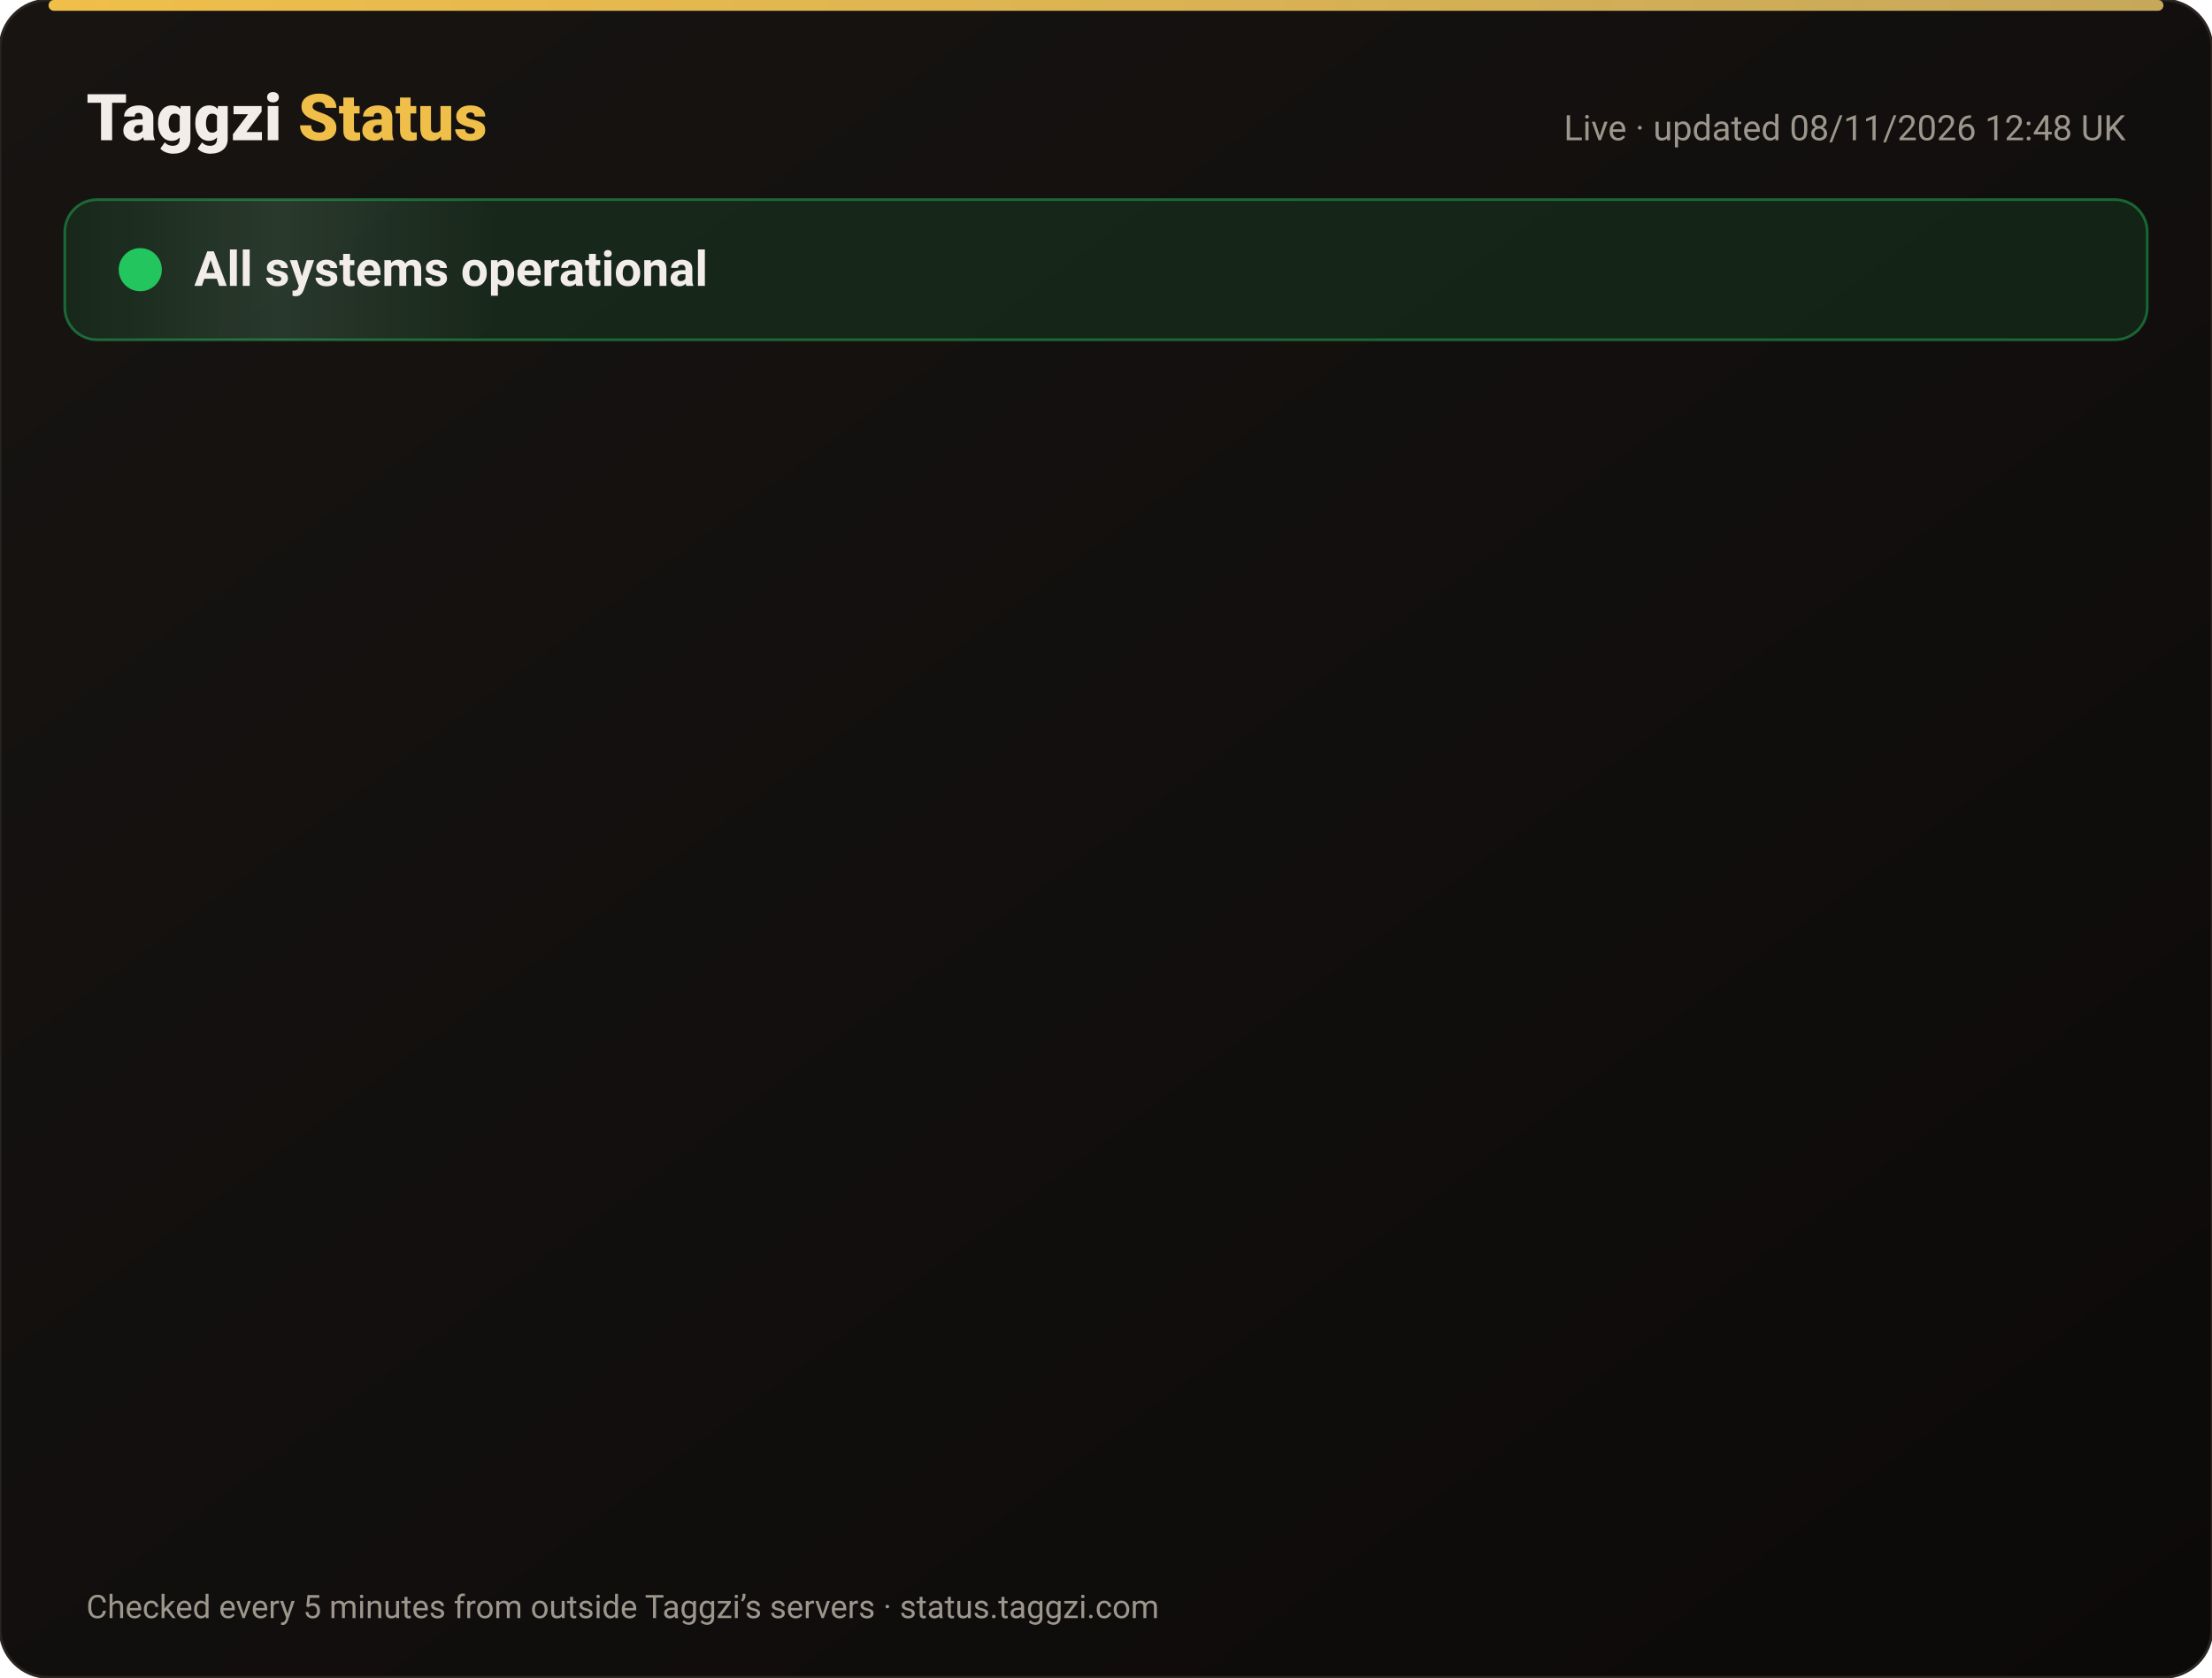
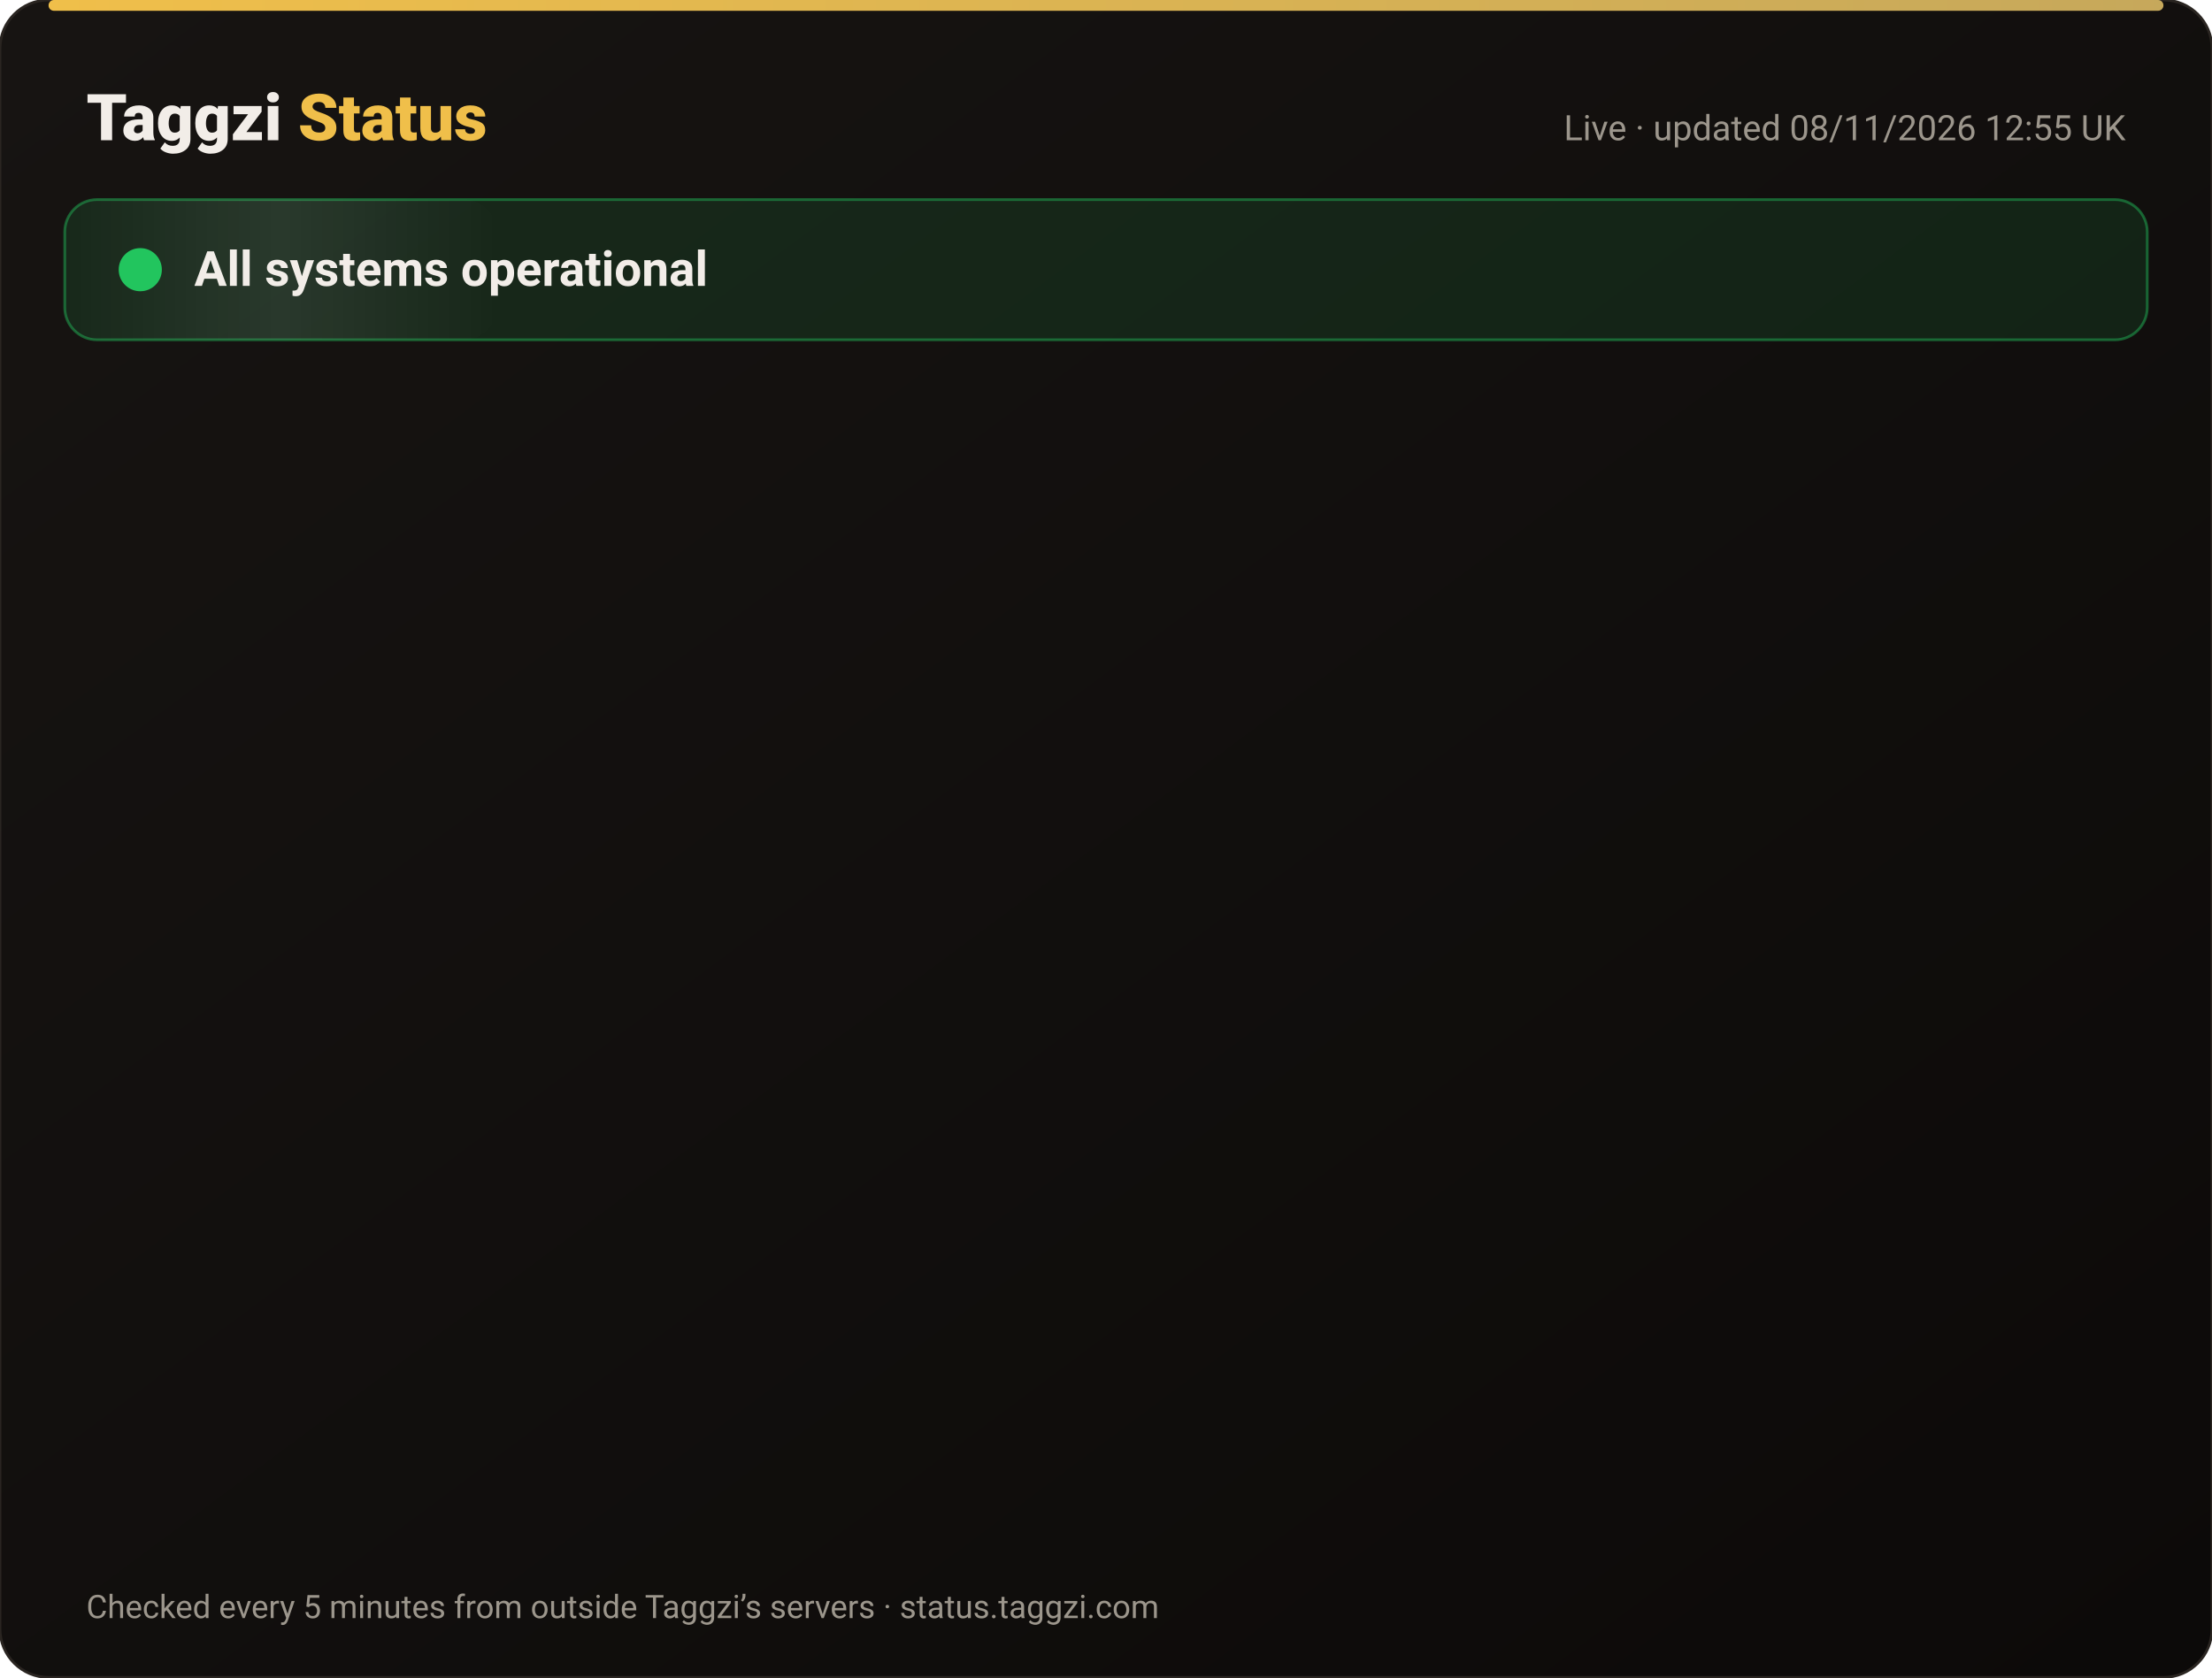
<svg xmlns="http://www.w3.org/2000/svg" width="820" height="622" viewBox="0 0 820 622" font-family="-apple-system,Segoe UI,Roboto,Helvetica,Arial,sans-serif">
  <defs>
    <linearGradient id="bg" x1="0" y1="0" x2="1" y2="1">
      <stop offset="0" stop-color="#171412" />
      <stop offset="1" stop-color="#0C0A09" />
    </linearGradient>
    <linearGradient id="gold" x1="0" x2="1">
      <stop offset="0" stop-color="#F0BF4A" />
      <stop offset="1" stop-color="#c6a85b" />
    </linearGradient>
    <linearGradient id="shine" x1="0" x2="1">
      <stop offset="0" stop-color="#fff" stop-opacity="0" />
      <stop offset=".5" stop-color="#fff" stop-opacity=".08" />
      <stop offset="1" stop-color="#fff" stop-opacity="0" />
    </linearGradient>
  </defs>
  <rect width="820" height="622" rx="18" fill="url(#bg)" stroke="#2a2521" />
  <rect x="18" y="0" width="784" height="4" rx="2" fill="url(#gold)" />
  <text x="32" y="52" font-size="24" font-weight="800" fill="#F2EDE8">Taggzi <tspan fill="#F0BF4A">Status</tspan>
  </text>
-   <text x="788" y="52" font-size="13" fill="#9C968C" text-anchor="end">Live · updated 08/11/2026 12:48 UK</text>
+   <text x="788" y="52" font-size="13" fill="#9C968C" text-anchor="end">Live · updated 08/11/2026 12:55 UK</text>
  <rect x="24" y="74" width="772" height="52" rx="12" fill="#22c55e" fill-opacity=".12" stroke="#22c55e" stroke-opacity=".45" />
  <rect x="24" y="74" width="160" height="52" rx="12" fill="url(#shine)">
    <animate attributeName="x" from="-160" to="820" dur="4s" repeatCount="indefinite" />
  </rect>
  <circle cx="52" cy="100" r="7" fill="#22c55e" />
  <circle cx="52" cy="100" r="7" fill="none" stroke="#22c55e" stroke-width="2">
    <animate attributeName="r" values="7;15;7" dur="2s" repeatCount="indefinite" />
    <animate attributeName="opacity" values=".9;0;.9" dur="2s" repeatCount="indefinite" />
  </circle>
  <text x="72" y="106" font-size="18" font-weight="700" fill="#F2EDE8">All systems operational</text>
  <g opacity="0">
    <animate attributeName="opacity" from="0" to="1" begin="0.00s" dur=".6s" fill="freeze" />
    <line x1="32" y1="188" x2="788" y2="188" stroke="#2a2521" />
    <circle cx="44" cy="166" r="6" fill="#22c55e">
      <animate attributeName="opacity" values="1;.45;1" dur="2.4s" begin="0.00s" repeatCount="indefinite" />
    </circle>
    <text x="62" y="171" font-size="15" font-weight="650" fill="#F2EDE8">Website</text>
    <text x="630" y="171" font-size="13" fill="#9C968C" text-anchor="end">99.97% uptime</text>
    <rect x="648" y="154" width="140" height="24" rx="12" fill="#22c55e" fill-opacity=".14" stroke="#22c55e" stroke-opacity=".5" />
    <text x="718" y="171" font-size="12" font-weight="700" fill="#22c55e" text-anchor="middle">Operational</text>
  </g>
  <g opacity="0">
    <animate attributeName="opacity" from="0" to="1" begin="0.15s" dur=".6s" fill="freeze" />
    <line x1="32" y1="234" x2="788" y2="234" stroke="#2a2521" />
    <circle cx="44" cy="212" r="6" fill="#22c55e">
      <animate attributeName="opacity" values="1;.45;1" dur="2.4s" begin="0.15s" repeatCount="indefinite" />
    </circle>
    <text x="62" y="217" font-size="15" font-weight="650" fill="#F2EDE8">Tag scans</text>
    <text x="630" y="217" font-size="13" fill="#9C968C" text-anchor="end">99.97% uptime</text>
    <rect x="648" y="200" width="140" height="24" rx="12" fill="#22c55e" fill-opacity=".14" stroke="#22c55e" stroke-opacity=".5" />
    <text x="718" y="217" font-size="12" font-weight="700" fill="#22c55e" text-anchor="middle">Operational</text>
  </g>
  <g opacity="0">
    <animate attributeName="opacity" from="0" to="1" begin="0.30s" dur=".6s" fill="freeze" />
    <line x1="32" y1="280" x2="788" y2="280" stroke="#2a2521" />
    <circle cx="44" cy="258" r="6" fill="#22c55e">
      <animate attributeName="opacity" values="1;.45;1" dur="2.4s" begin="0.30s" repeatCount="indefinite" />
    </circle>
    <text x="62" y="263" font-size="15" font-weight="650" fill="#F2EDE8">Manual tag lookup</text>
    <text x="630" y="263" font-size="13" fill="#9C968C" text-anchor="end">99.97% uptime</text>
    <rect x="648" y="246" width="140" height="24" rx="12" fill="#22c55e" fill-opacity=".14" stroke="#22c55e" stroke-opacity=".5" />
    <text x="718" y="263" font-size="12" font-weight="700" fill="#22c55e" text-anchor="middle">Operational</text>
  </g>
  <g opacity="0">
    <animate attributeName="opacity" from="0" to="1" begin="0.45s" dur=".6s" fill="freeze" />
    <line x1="32" y1="326" x2="788" y2="326" stroke="#2a2521" />
    <circle cx="44" cy="304" r="6" fill="#22c55e">
      <animate attributeName="opacity" values="1;.45;1" dur="2.4s" begin="0.45s" repeatCount="indefinite" />
    </circle>
    <text x="62" y="309" font-size="15" font-weight="650" fill="#F2EDE8">App &amp; login</text>
    <text x="630" y="309" font-size="13" fill="#9C968C" text-anchor="end">99.97% uptime</text>
    <rect x="648" y="292" width="140" height="24" rx="12" fill="#22c55e" fill-opacity=".14" stroke="#22c55e" stroke-opacity=".5" />
    <text x="718" y="309" font-size="12" font-weight="700" fill="#22c55e" text-anchor="middle">Operational</text>
  </g>
  <g opacity="0">
    <animate attributeName="opacity" from="0" to="1" begin="0.60s" dur=".6s" fill="freeze" />
    <line x1="32" y1="372" x2="788" y2="372" stroke="#2a2521" />
    <circle cx="44" cy="350" r="6" fill="#22c55e">
      <animate attributeName="opacity" values="1;.45;1" dur="2.4s" begin="0.60s" repeatCount="indefinite" />
    </circle>
    <text x="62" y="355" font-size="15" font-weight="650" fill="#F2EDE8">Community alerts</text>
    <text x="630" y="355" font-size="13" fill="#9C968C" text-anchor="end">99.97% uptime</text>
    <rect x="648" y="338" width="140" height="24" rx="12" fill="#22c55e" fill-opacity=".14" stroke="#22c55e" stroke-opacity=".5" />
    <text x="718" y="355" font-size="12" font-weight="700" fill="#22c55e" text-anchor="middle">Operational</text>
  </g>
  <g opacity="0">
    <animate attributeName="opacity" from="0" to="1" begin="0.75s" dur=".6s" fill="freeze" />
    <line x1="32" y1="418" x2="788" y2="418" stroke="#2a2521" />
    <circle cx="44" cy="396" r="6" fill="#22c55e">
      <animate attributeName="opacity" values="1;.45;1" dur="2.4s" begin="0.75s" repeatCount="indefinite" />
    </circle>
    <text x="62" y="401" font-size="15" font-weight="650" fill="#F2EDE8">Private calling</text>
    <text x="630" y="401" font-size="13" fill="#9C968C" text-anchor="end">99.97% uptime</text>
    <rect x="648" y="384" width="140" height="24" rx="12" fill="#22c55e" fill-opacity=".14" stroke="#22c55e" stroke-opacity=".5" />
    <text x="718" y="401" font-size="12" font-weight="700" fill="#22c55e" text-anchor="middle">Operational</text>
  </g>
  <g opacity="0">
    <animate attributeName="opacity" from="0" to="1" begin="0.90s" dur=".6s" fill="freeze" />
    <line x1="32" y1="464" x2="788" y2="464" stroke="#2a2521" />
    <circle cx="44" cy="442" r="6" fill="#22c55e">
      <animate attributeName="opacity" values="1;.45;1" dur="2.4s" begin="0.90s" repeatCount="indefinite" />
    </circle>
    <text x="62" y="447" font-size="15" font-weight="650" fill="#F2EDE8">Payments</text>
    <text x="630" y="447" font-size="13" fill="#9C968C" text-anchor="end">99.96% uptime</text>
    <rect x="648" y="430" width="140" height="24" rx="12" fill="#22c55e" fill-opacity=".14" stroke="#22c55e" stroke-opacity=".5" />
    <text x="718" y="447" font-size="12" font-weight="700" fill="#22c55e" text-anchor="middle">Operational</text>
  </g>
  <g opacity="0">
    <animate attributeName="opacity" from="0" to="1" begin="1.05s" dur=".6s" fill="freeze" />
    <line x1="32" y1="510" x2="788" y2="510" stroke="#2a2521" />
    <circle cx="44" cy="488" r="6" fill="#22c55e">
      <animate attributeName="opacity" values="1;.45;1" dur="2.4s" begin="1.05s" repeatCount="indefinite" />
    </circle>
    <text x="62" y="493" font-size="15" font-weight="650" fill="#F2EDE8">Email &amp; support</text>
    <text x="630" y="493" font-size="13" fill="#9C968C" text-anchor="end">99.97% uptime</text>
    <rect x="648" y="476" width="140" height="24" rx="12" fill="#22c55e" fill-opacity=".14" stroke="#22c55e" stroke-opacity=".5" />
    <text x="718" y="493" font-size="12" font-weight="700" fill="#22c55e" text-anchor="middle">Operational</text>
  </g>
  <g opacity="0">
    <animate attributeName="opacity" from="0" to="1" begin="1.20s" dur=".6s" fill="freeze" />
    <line x1="32" y1="556" x2="788" y2="556" stroke="#2a2521" />
    <circle cx="44" cy="534" r="6" fill="#22c55e">
      <animate attributeName="opacity" values="1;.45;1" dur="2.4s" begin="1.20s" repeatCount="indefinite" />
    </circle>
    <text x="62" y="539" font-size="15" font-weight="650" fill="#F2EDE8">Secure connection (SSL)</text>
    <text x="630" y="539" font-size="13" fill="#9C968C" text-anchor="end">100.00% uptime</text>
    <rect x="648" y="522" width="140" height="24" rx="12" fill="#22c55e" fill-opacity=".14" stroke="#22c55e" stroke-opacity=".5" />
    <text x="718" y="539" font-size="12" font-weight="700" fill="#22c55e" text-anchor="middle">Operational</text>
  </g>
  <text x="32" y="600" font-size="12" fill="#9C968C">Checked every 5 minutes from outside Taggzi’s servers · status.taggzi.com</text>
</svg>
